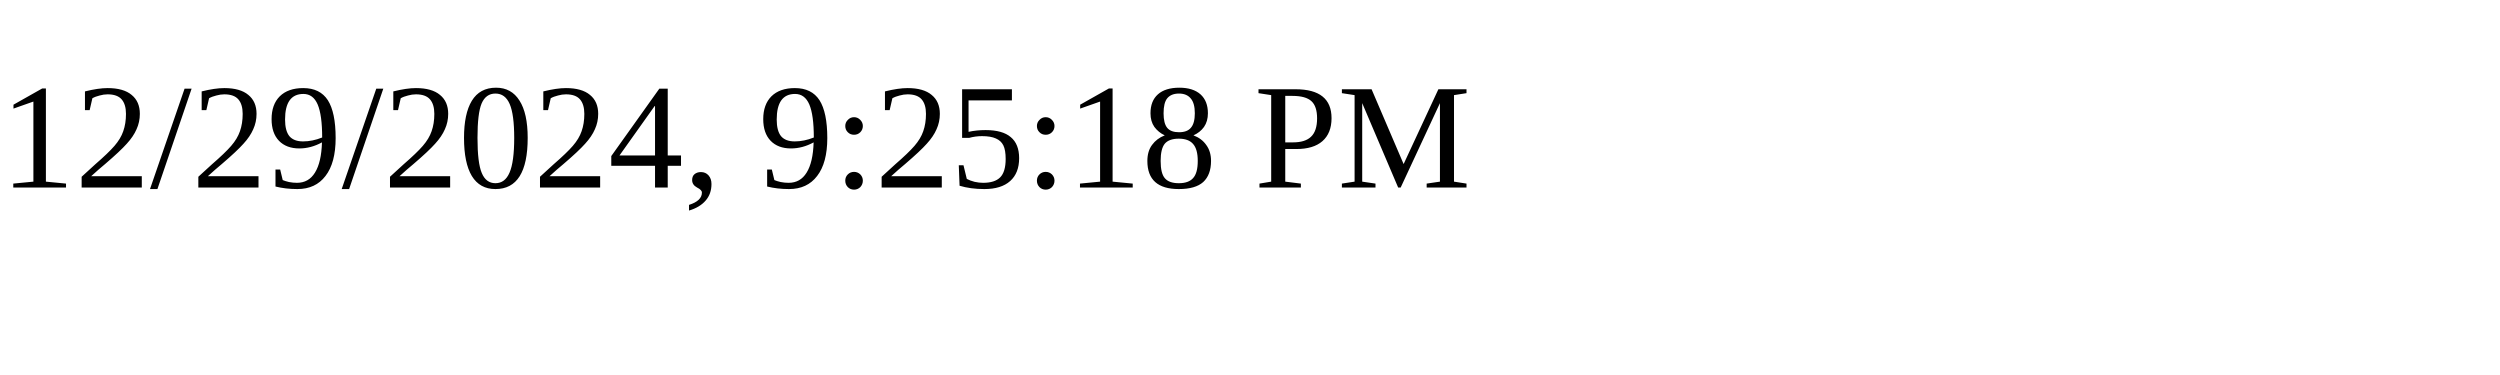
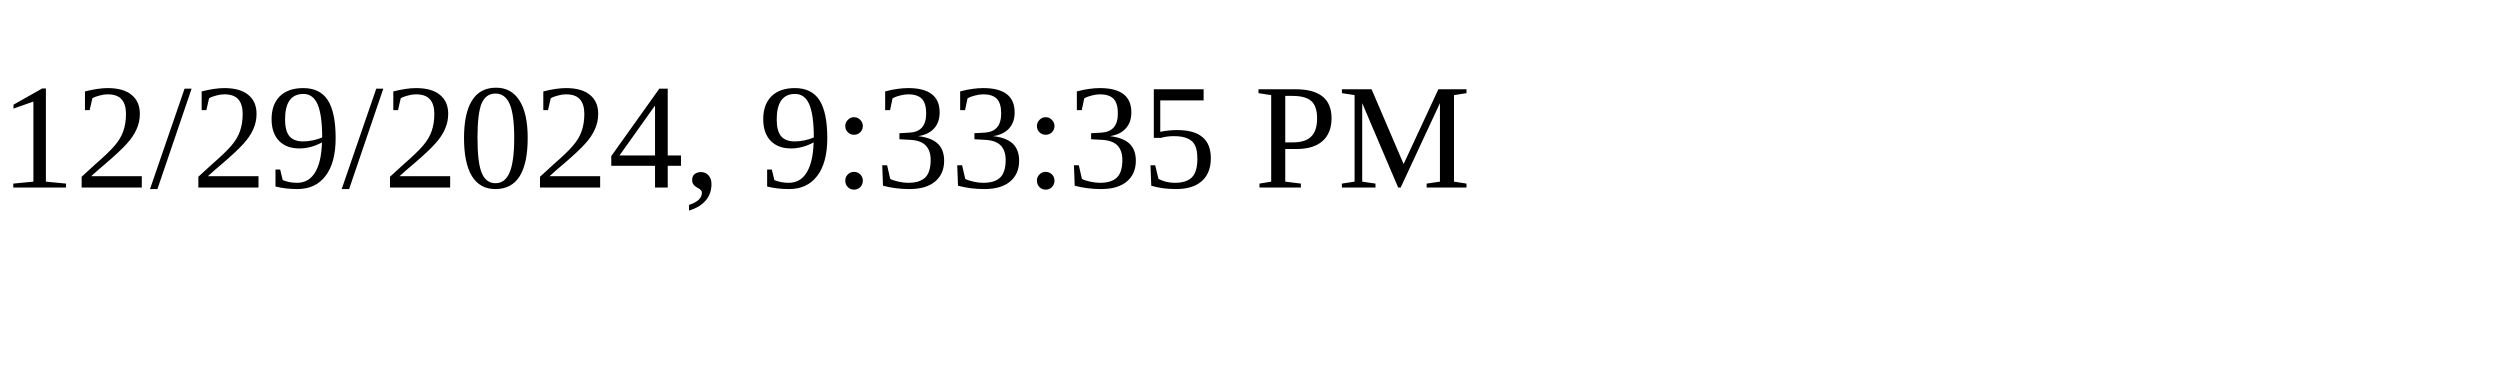
<svg xmlns="http://www.w3.org/2000/svg" height="30" width="200">
-   <text x="0" y="15">12/29/2024, 9:25:18 PM</text>
+   <text x="0" y="15">12/29/2024, 9:33:35 PM</text>
</svg>
